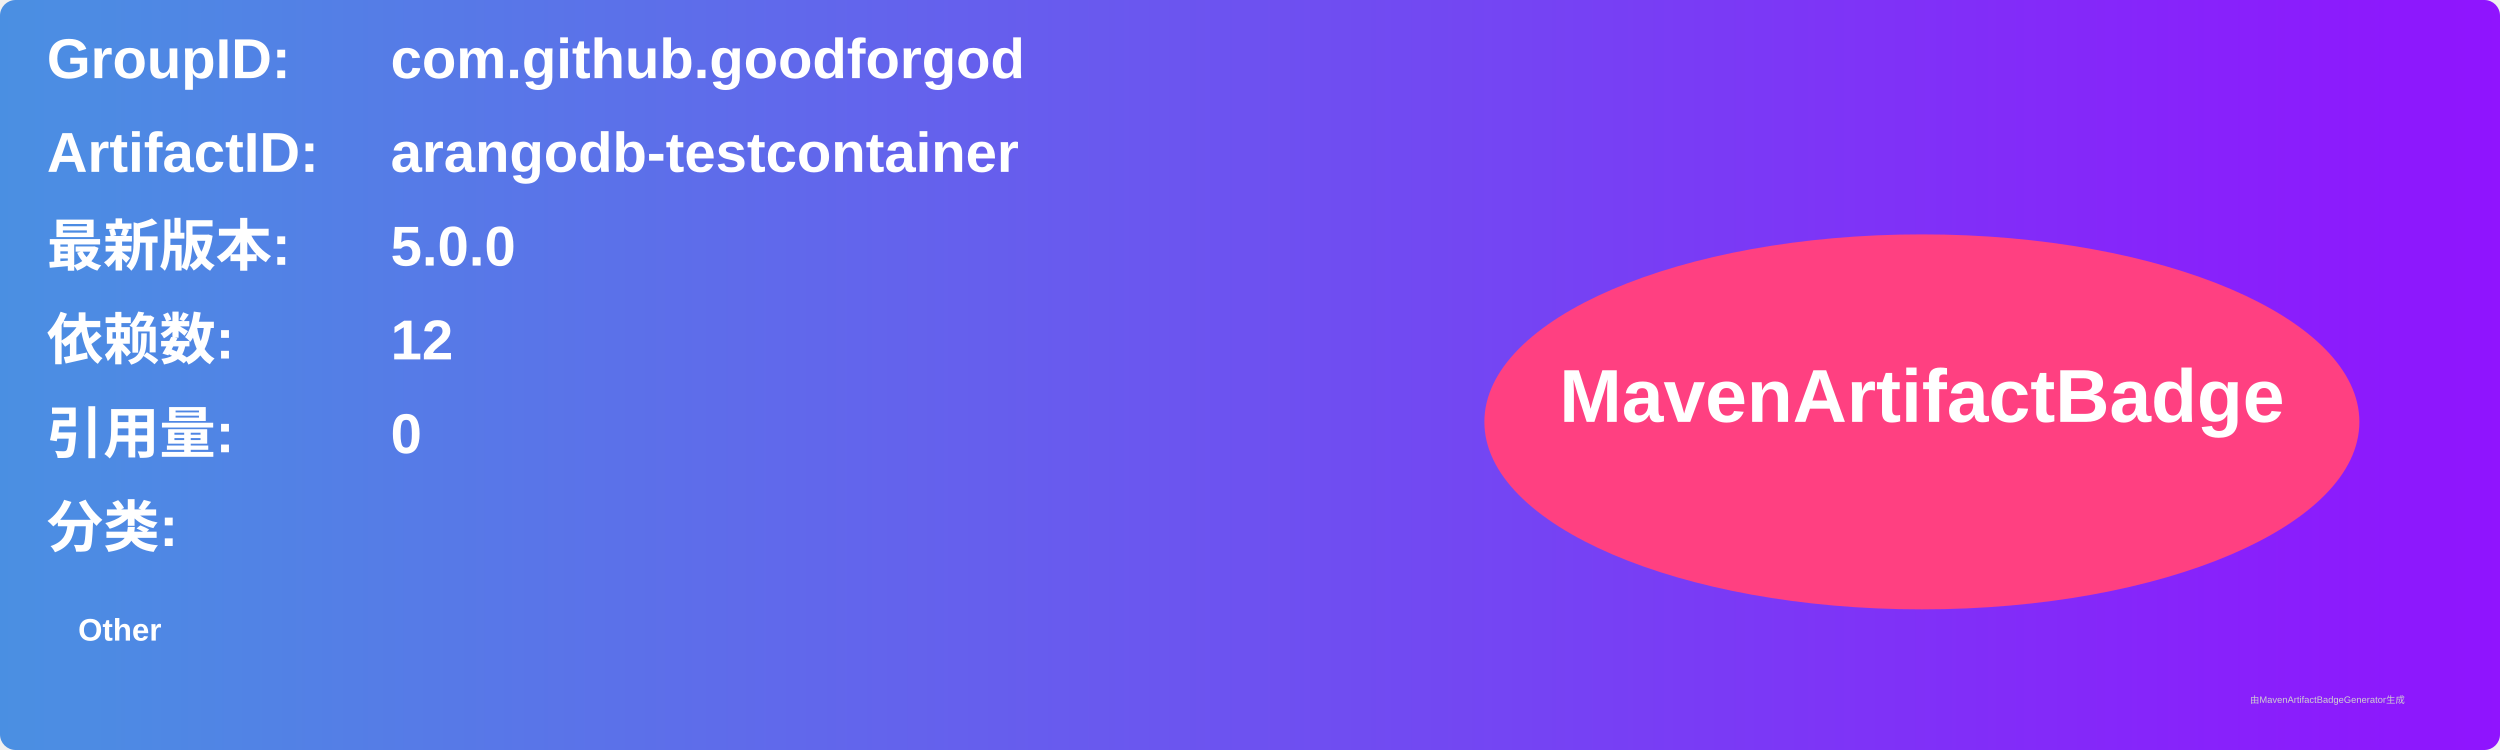
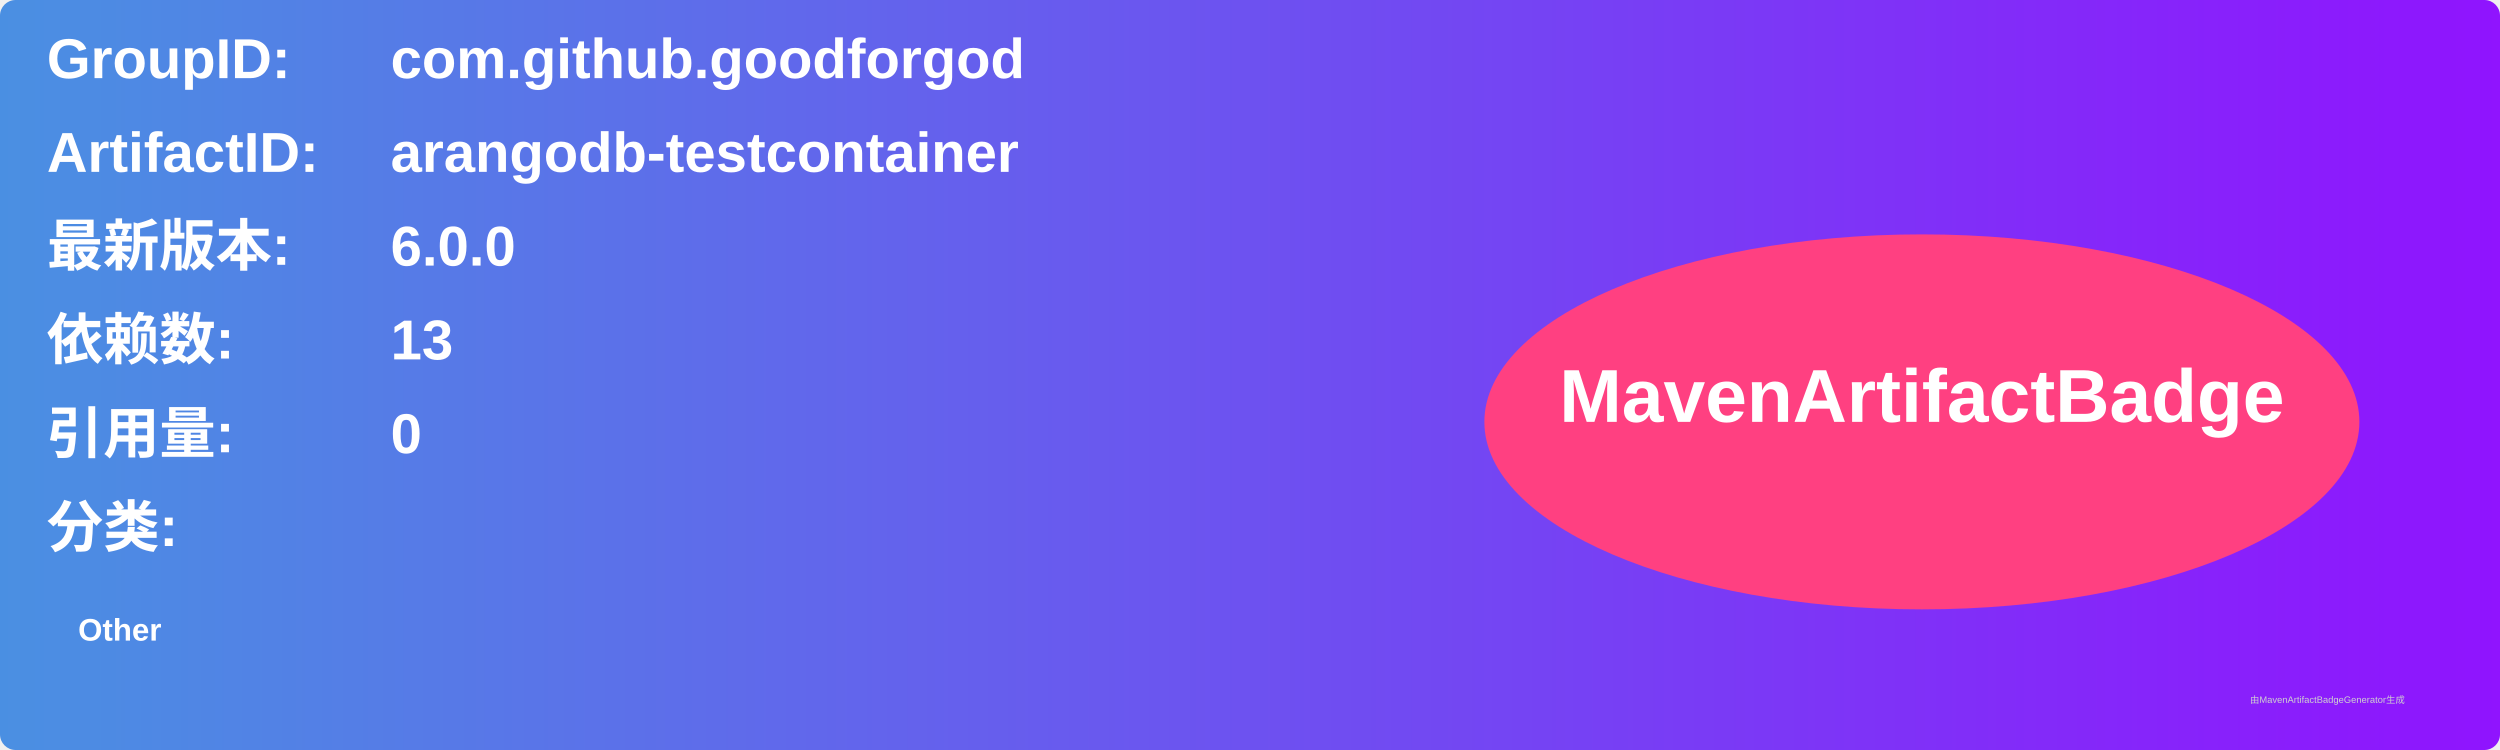
<svg xmlns="http://www.w3.org/2000/svg" width="800" height="240" viewBox="0 0 800 240">
  <linearGradient id="grad" x1="0%" y1="0%" x2="100%" y2="0%">
    <stop offset="0%" stop-color="#4a90e2" />
    <stop offset="100%" stop-color="#9013fe" />
  </linearGradient>
  <rect width="100%" height="100%" rx="5" ry="5" fill="url(#grad)" />
  <g transform="translate(15, 15)">
    <text x="0" y="10" font-family="Arial" font-size="18" fill="white" font-weight="bold" width="260">GroupID:</text>
    <text x="110" y="10" font-family="Arial" font-size="18" fill="white" font-weight="bold" width="460">com.github.goodforgod</text>
    <text x="0" y="40" font-family="Arial" font-size="18" fill="white" font-weight="bold" width="260">ArtifactID:</text>
    <text x="110" y="40" font-family="Arial" font-size="18" fill="white" font-weight="bold" width="460">arangodb-testcontainer</text>
    <text x="0" y="70" font-family="Arial" font-size="18" fill="white" font-weight="bold">最新版本:</text>
    <text x="110" y="70" font-family="Arial" font-size="18" fill="white" font-weight="bold">
-       <tspan font-weight="bold">5.0.0</tspan>
+       <tspan font-weight="bold">6.0.0</tspan>
    </text>
    <text x="0" y="100" font-family="Arial" font-size="18" fill="white" font-weight="bold">依赖数: </text>
    <text x="110" y="100" font-family="Arial" font-size="18" fill="white">
-       <tspan font-weight="bold">12</tspan>
+       <tspan font-weight="bold">13</tspan>
    </text>
    <text x="0" y="130" font-family="Arial" font-size="18" fill="white" font-weight="bold">引用量: </text>
    <text x="110" y="130" font-family="Arial" font-size="18" fill="white">
      <tspan font-weight="bold">0</tspan>
    </text>
    <text x="0" y="160" font-family="Arial" font-size="18" fill="white" font-weight="bold">分类:</text>
    <text x="10" y="190" font-family="Arial" font-size="10" fill="white">
      <tspan font-weight="bold">Other</tspan>
    </text>
    <ellipse cx="600" cy="120" rx="140" ry="60" fill="#ff4081" />
    <text x="600" y="120" text-anchor="middle" font-family="Arial" font-size="24" fill="white" font-weight="bold">MavenArtifactBadge</text>
  </g>
  <text x="720" y="225" font-family="Arial" font-size="3" fill="#d0d0d0">由MavenArtifactBadgeGenerator生成</text>
</svg>
